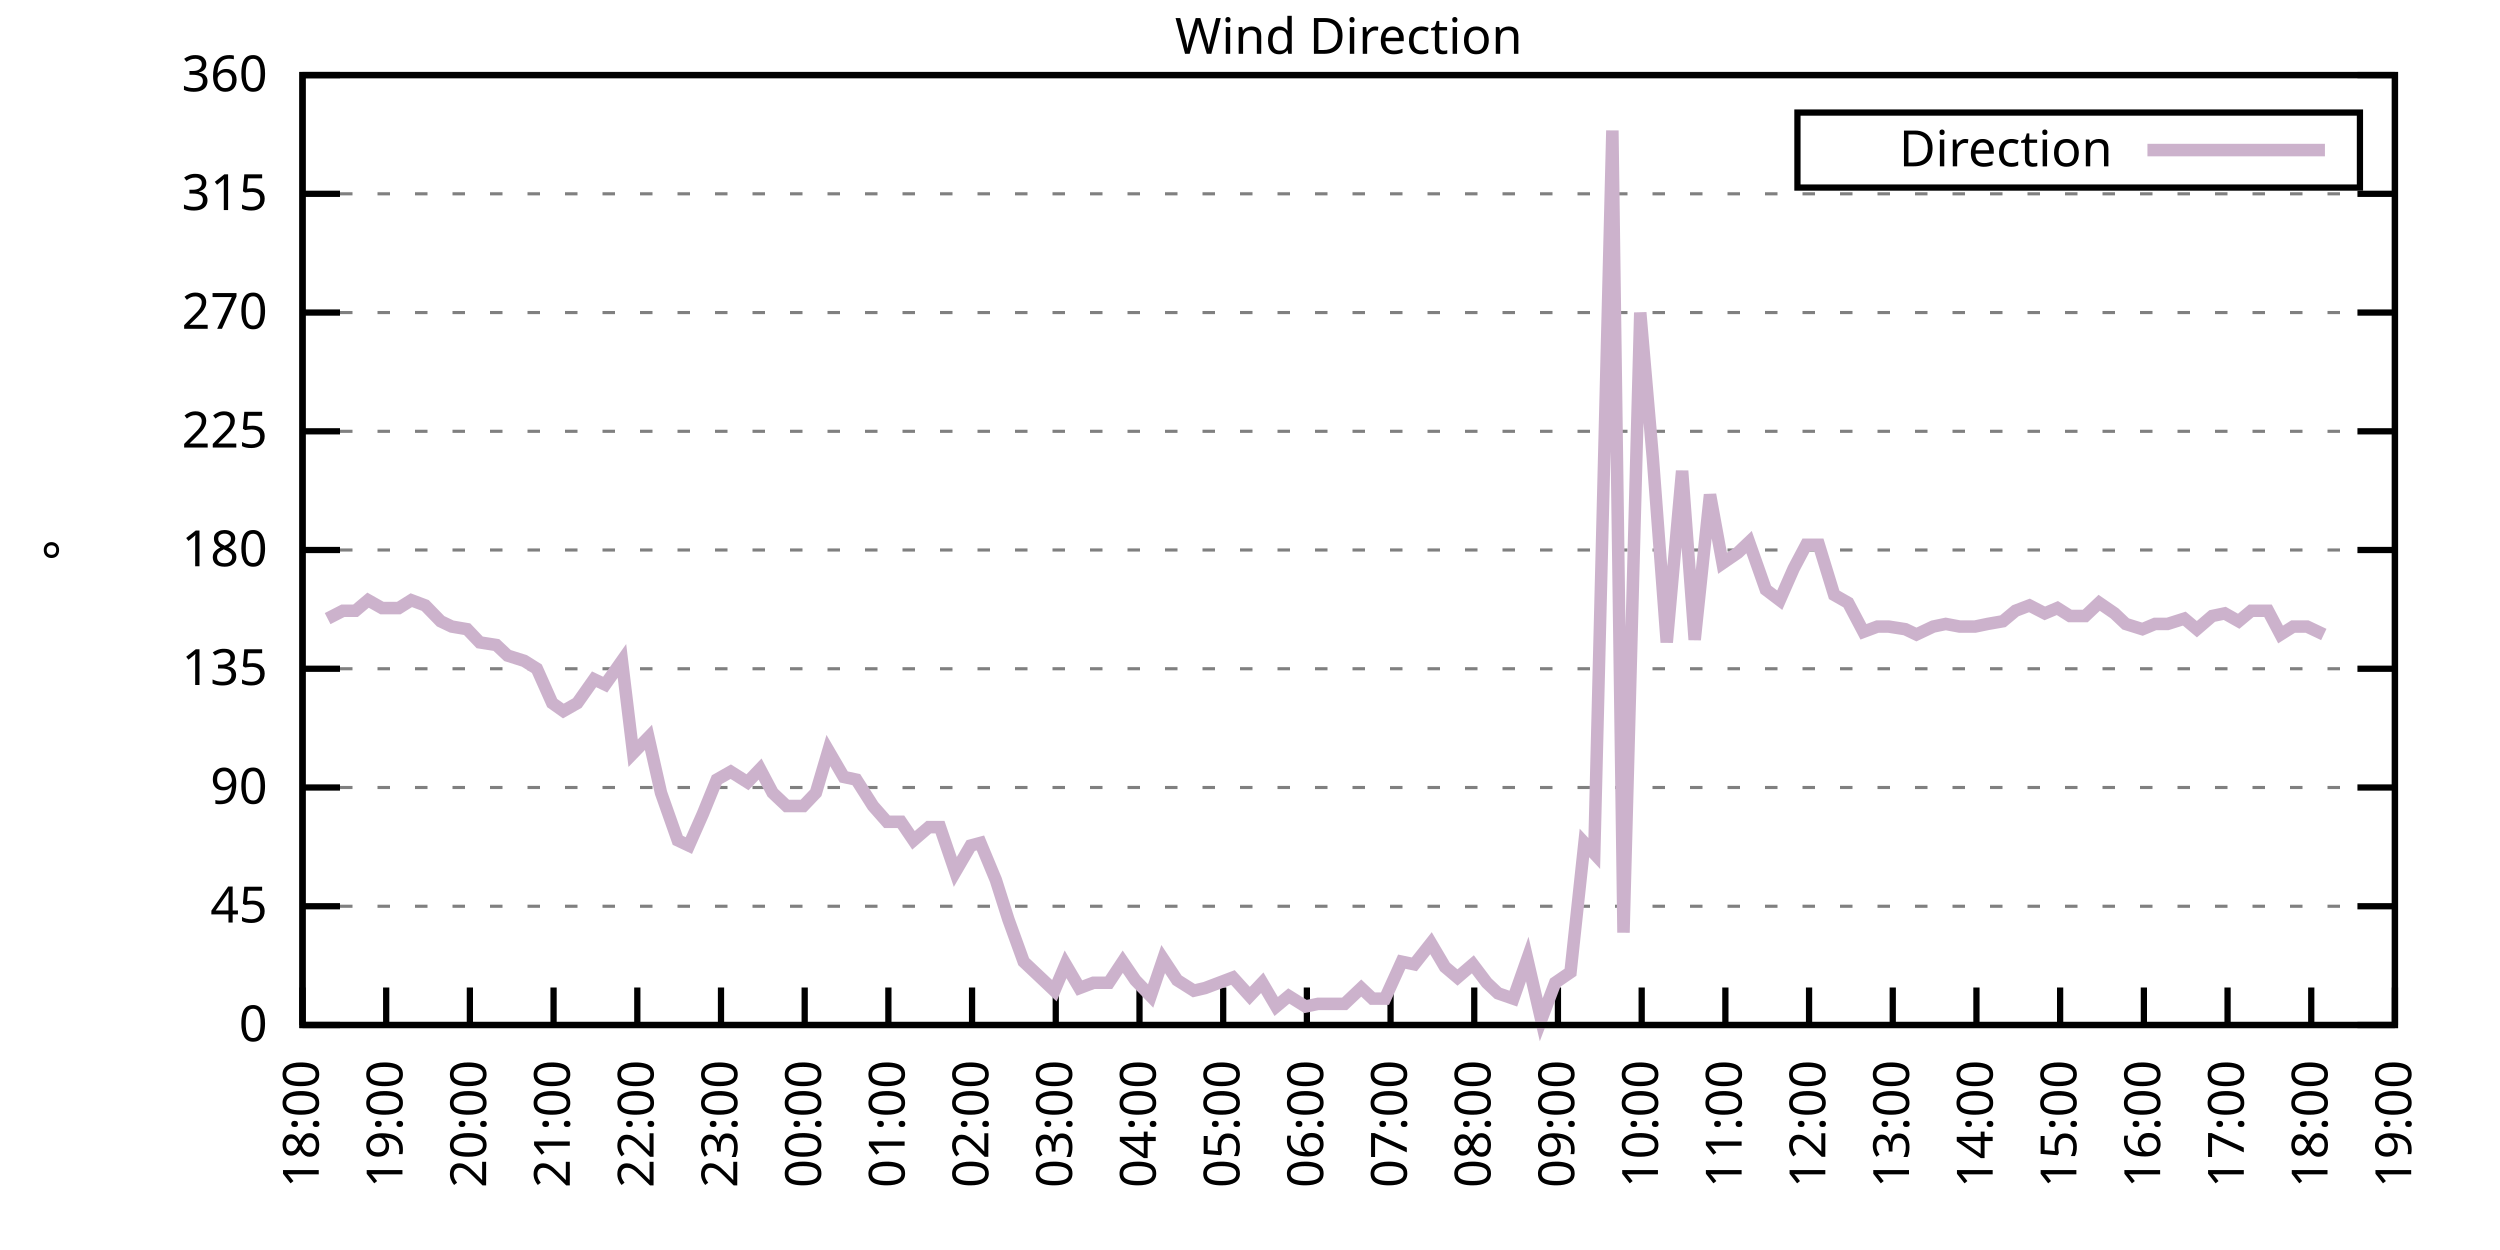
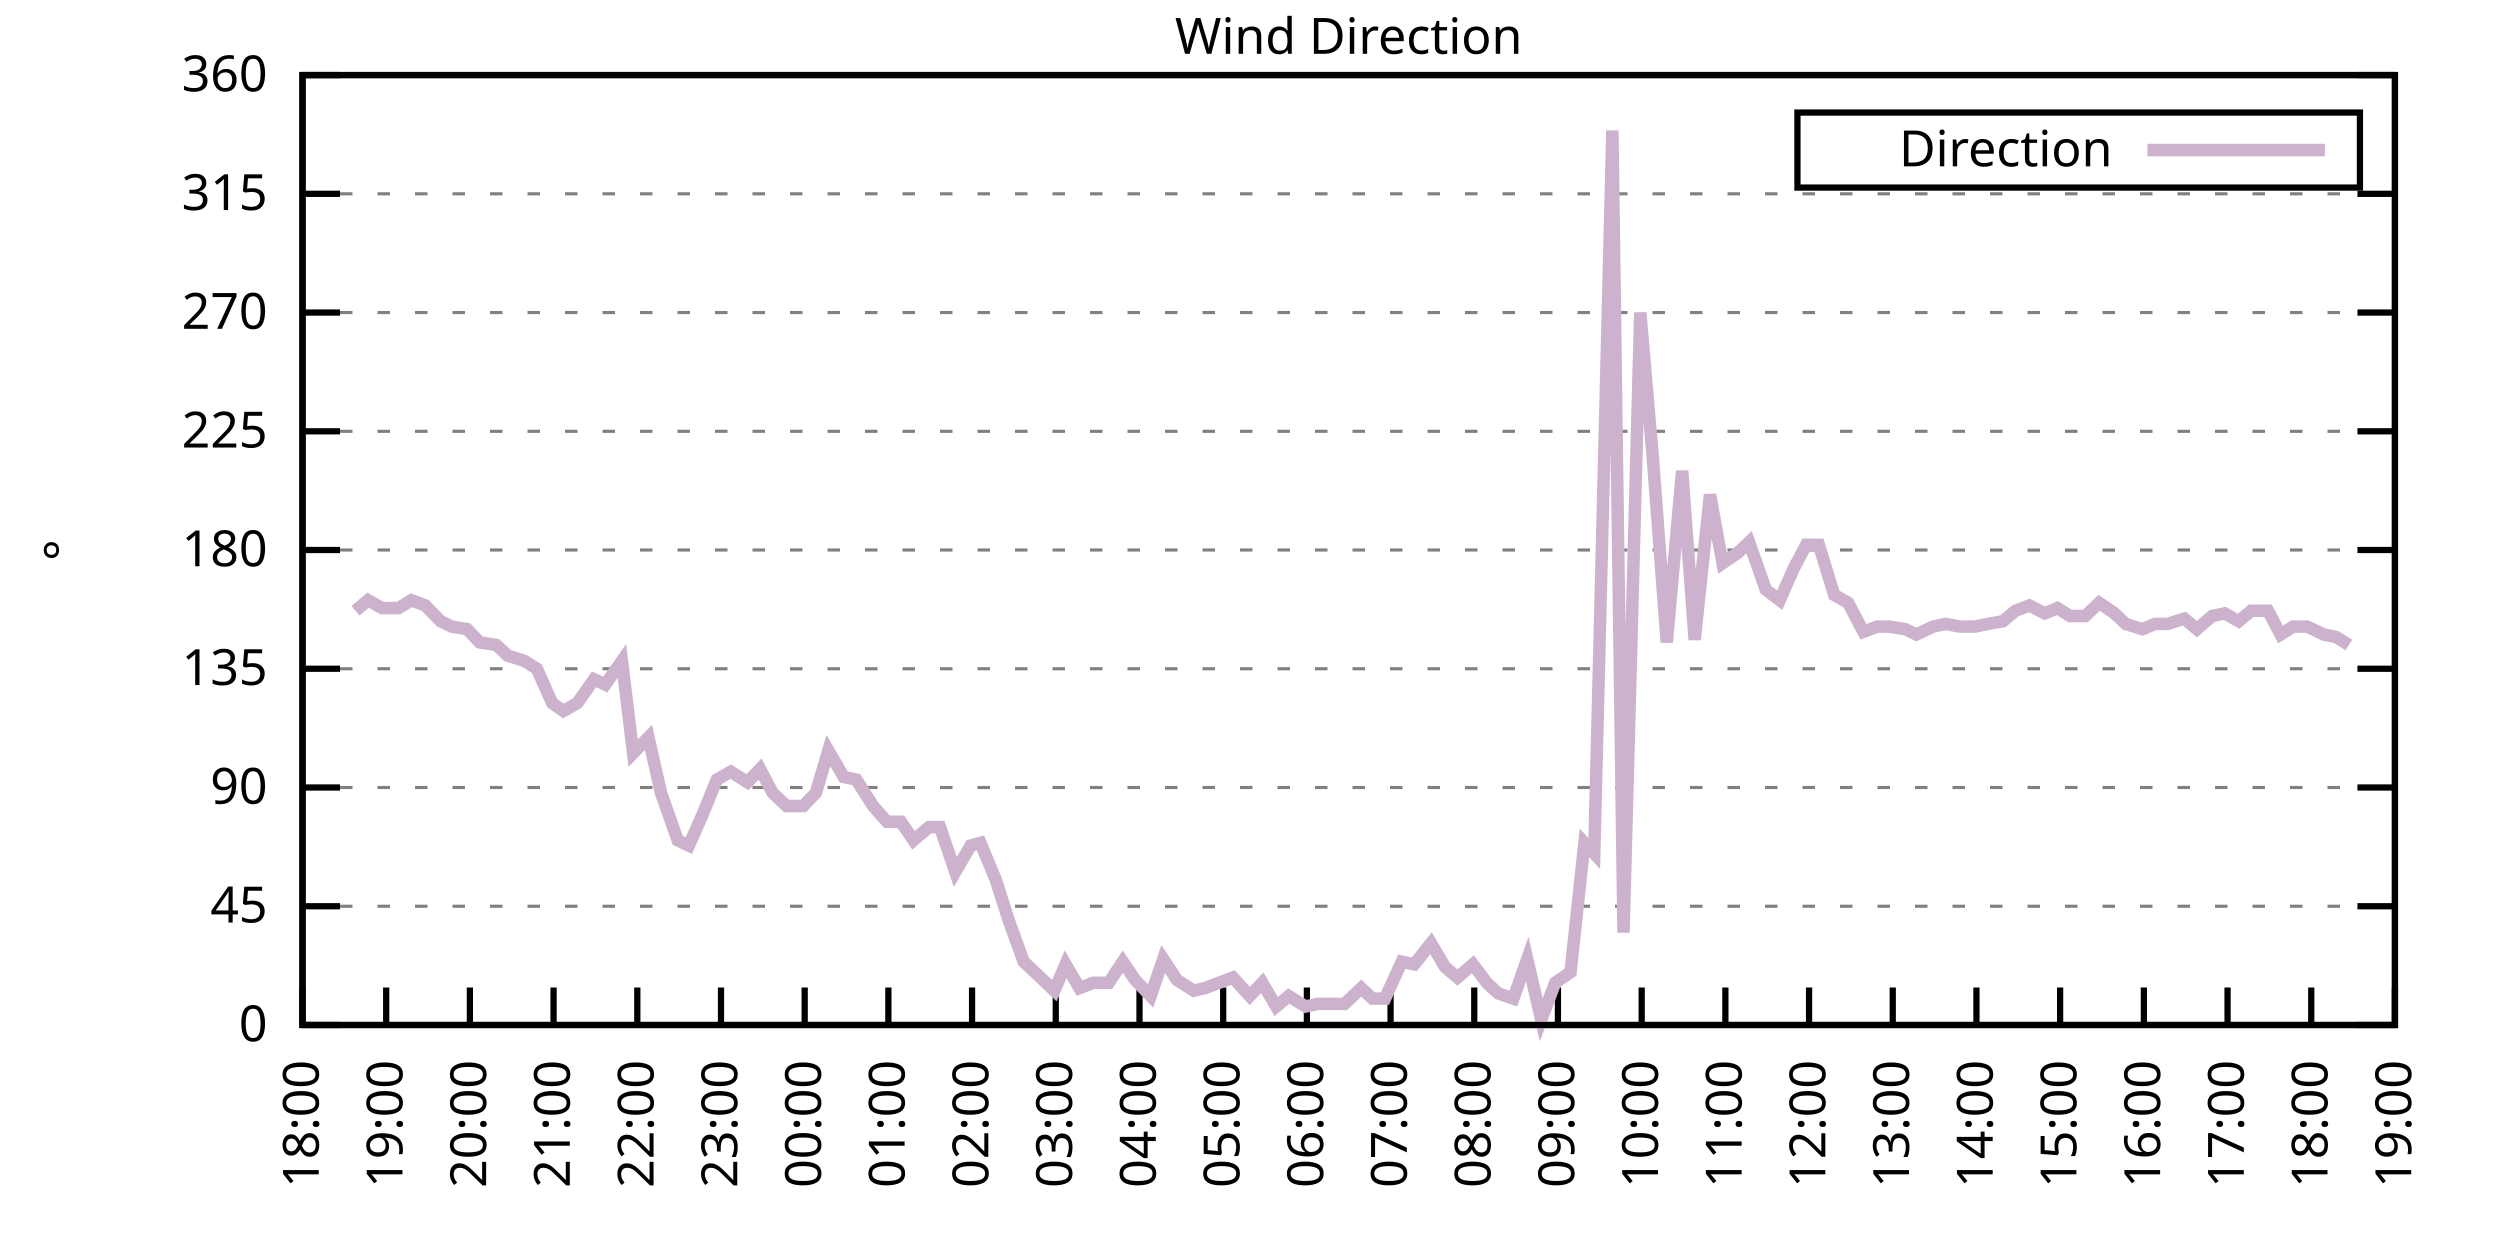
<svg xmlns="http://www.w3.org/2000/svg" xmlns:xlink="http://www.w3.org/1999/xlink" width="400" height="200" viewBox="0 0 400 200">
  <g id="gnuplot_canvas">
    <rect x="0" y="0" width="400" height="200" fill="none" />
    <defs>
      <circle id="gpDot" r="0.5" stroke-width="0.5" stroke="currentColor" />
      <path id="gpPt0" stroke-width="0.333" stroke="currentColor" d="M-1,0 h2 M0,-1 v2" />
      <path id="gpPt1" stroke-width="0.333" stroke="currentColor" d="M-1,-1 L1,1 M1,-1 L-1,1" />
      <path id="gpPt2" stroke-width="0.333" stroke="currentColor" d="M-1,0 L1,0 M0,-1 L0,1 M-1,-1 L1,1 M-1,1 L1,-1" />
      <rect id="gpPt3" stroke-width="0.333" stroke="currentColor" x="-1" y="-1" width="2" height="2" />
      <rect id="gpPt4" stroke-width="0.333" stroke="currentColor" fill="currentColor" x="-1" y="-1" width="2" height="2" />
      <circle id="gpPt5" stroke-width="0.333" stroke="currentColor" cx="0" cy="0" r="1" />
      <use xlink:href="#gpPt5" id="gpPt6" fill="currentColor" stroke="none" />
      <path id="gpPt7" stroke-width="0.333" stroke="currentColor" d="M0,-1.33 L-1.33,0.67 L1.33,0.67 z" />
      <use xlink:href="#gpPt7" id="gpPt8" fill="currentColor" stroke="none" />
      <use xlink:href="#gpPt7" id="gpPt9" stroke="currentColor" transform="rotate(180)" />
      <use xlink:href="#gpPt9" id="gpPt10" fill="currentColor" stroke="none" />
      <use xlink:href="#gpPt3" id="gpPt11" stroke="currentColor" transform="rotate(45)" />
      <use xlink:href="#gpPt11" id="gpPt12" fill="currentColor" stroke="none" />
      <path id="gpPt13" stroke-width="0.333" stroke="currentColor" d="M0,1.330 L1.265,0.411 L0.782,-1.067 L-0.782,-1.076 L-1.265,0.411 z" />
      <use xlink:href="#gpPt13" id="gpPt14" fill="currentColor" stroke="none" />
      <filter id="textbox" filterUnits="objectBoundingBox" x="0" y="0" height="1" width="1">
        <feFlood flood-color="white" flood-opacity="1" result="bgnd" />
        <feComposite in="SourceGraphic" in2="bgnd" operator="atop" />
      </filter>
      <filter id="greybox" filterUnits="objectBoundingBox" x="0" y="0" height="1" width="1">
        <feFlood flood-color="lightgrey" flood-opacity="1" result="grey" />
        <feComposite in="SourceGraphic" in2="grey" operator="atop" />
      </filter>
    </defs>
    <g fill="none" color="white" stroke="currentColor" stroke-width="1.00" stroke-linecap="butt" stroke-linejoin="miter">
</g>
    <g fill="none" color="black" stroke="currentColor" stroke-width="1.00" stroke-linecap="butt" stroke-linejoin="miter">
      <g stroke="none" shape-rendering="crispEdges">
        <polygon fill="rgb(255, 255, 255)" points="48.40,164.00 383.18,164.00 383.18,12.02 48.40,12.02 " />
      </g>
    </g>
    <g fill="none" color="black" stroke="currentColor" stroke-width="1.00" stroke-linecap="butt" stroke-linejoin="miter">
</g>
    <g fill="none" color="black" stroke="black" stroke-width="0.50" stroke-linecap="butt" stroke-linejoin="miter">
</g>
    <g fill="none" color="gray" stroke="currentColor" stroke-width="0.50" stroke-linecap="butt" stroke-linejoin="miter">
      <path stroke="gray" stroke-dasharray="2,4" class="gridline" d="M48.40,164.00 L383.19,164.00  " />
    </g>
    <g fill="none" color="gray" stroke="gray" stroke-width="1.00" stroke-linecap="butt" stroke-linejoin="miter">
</g>
    <g fill="none" color="black" stroke="currentColor" stroke-width="1.00" stroke-linecap="butt" stroke-linejoin="miter">
      <path stroke="black" d="M48.40,164.00 L54.40,164.00 M383.19,164.00 L377.19,164.00  " />
      <g transform="translate(42.80,166.60)" stroke="none" fill="black" font-family="Sans" font-size="8.00" text-anchor="end">
        <text>
          <tspan font-family="Sans"> 0</tspan>
        </text>
      </g>
    </g>
    <g fill="none" color="black" stroke="currentColor" stroke-width="1.00" stroke-linecap="butt" stroke-linejoin="miter">
</g>
    <g fill="none" color="black" stroke="black" stroke-width="0.50" stroke-linecap="butt" stroke-linejoin="miter">
</g>
    <g fill="none" color="gray" stroke="currentColor" stroke-width="0.50" stroke-linecap="butt" stroke-linejoin="miter">
      <path stroke="gray" stroke-dasharray="2,4" class="gridline" d="M48.40,145.00 L383.19,145.00  " />
    </g>
    <g fill="none" color="gray" stroke="gray" stroke-width="1.00" stroke-linecap="butt" stroke-linejoin="miter">
</g>
    <g fill="none" color="black" stroke="currentColor" stroke-width="1.00" stroke-linecap="butt" stroke-linejoin="miter">
      <path stroke="black" d="M48.40,145.00 L54.40,145.00 M383.19,145.00 L377.19,145.00  " />
      <g transform="translate(42.80,147.60)" stroke="none" fill="black" font-family="Sans" font-size="8.00" text-anchor="end">
        <text>
          <tspan font-family="Sans"> 45</tspan>
        </text>
      </g>
    </g>
    <g fill="none" color="black" stroke="currentColor" stroke-width="1.00" stroke-linecap="butt" stroke-linejoin="miter">
</g>
    <g fill="none" color="black" stroke="black" stroke-width="0.50" stroke-linecap="butt" stroke-linejoin="miter">
</g>
    <g fill="none" color="gray" stroke="currentColor" stroke-width="0.50" stroke-linecap="butt" stroke-linejoin="miter">
      <path stroke="gray" stroke-dasharray="2,4" class="gridline" d="M48.40,126.00 L383.19,126.00  " />
    </g>
    <g fill="none" color="gray" stroke="gray" stroke-width="1.00" stroke-linecap="butt" stroke-linejoin="miter">
</g>
    <g fill="none" color="black" stroke="currentColor" stroke-width="1.00" stroke-linecap="butt" stroke-linejoin="miter">
      <path stroke="black" d="M48.40,126.00 L54.40,126.00 M383.19,126.00 L377.19,126.00  " />
      <g transform="translate(42.80,128.60)" stroke="none" fill="black" font-family="Sans" font-size="8.00" text-anchor="end">
        <text>
          <tspan font-family="Sans"> 90</tspan>
        </text>
      </g>
    </g>
    <g fill="none" color="black" stroke="currentColor" stroke-width="1.00" stroke-linecap="butt" stroke-linejoin="miter">
</g>
    <g fill="none" color="black" stroke="black" stroke-width="0.50" stroke-linecap="butt" stroke-linejoin="miter">
</g>
    <g fill="none" color="gray" stroke="currentColor" stroke-width="0.50" stroke-linecap="butt" stroke-linejoin="miter">
      <path stroke="gray" stroke-dasharray="2,4" class="gridline" d="M48.40,107.00 L383.19,107.00  " />
    </g>
    <g fill="none" color="gray" stroke="gray" stroke-width="1.00" stroke-linecap="butt" stroke-linejoin="miter">
</g>
    <g fill="none" color="black" stroke="currentColor" stroke-width="1.00" stroke-linecap="butt" stroke-linejoin="miter">
      <path stroke="black" d="M48.40,107.00 L54.40,107.00 M383.19,107.00 L377.19,107.00  " />
      <g transform="translate(42.80,109.60)" stroke="none" fill="black" font-family="Sans" font-size="8.00" text-anchor="end">
        <text>
          <tspan font-family="Sans"> 135</tspan>
        </text>
      </g>
    </g>
    <g fill="none" color="black" stroke="currentColor" stroke-width="1.00" stroke-linecap="butt" stroke-linejoin="miter">
</g>
    <g fill="none" color="black" stroke="black" stroke-width="0.50" stroke-linecap="butt" stroke-linejoin="miter">
</g>
    <g fill="none" color="gray" stroke="currentColor" stroke-width="0.50" stroke-linecap="butt" stroke-linejoin="miter">
      <path stroke="gray" stroke-dasharray="2,4" class="gridline" d="M48.40,88.00 L383.19,88.00  " />
    </g>
    <g fill="none" color="gray" stroke="gray" stroke-width="1.00" stroke-linecap="butt" stroke-linejoin="miter">
</g>
    <g fill="none" color="black" stroke="currentColor" stroke-width="1.00" stroke-linecap="butt" stroke-linejoin="miter">
      <path stroke="black" d="M48.40,88.00 L54.40,88.00 M383.19,88.00 L377.19,88.00  " />
      <g transform="translate(42.80,90.60)" stroke="none" fill="black" font-family="Sans" font-size="8.00" text-anchor="end">
        <text>
          <tspan font-family="Sans"> 180</tspan>
        </text>
      </g>
    </g>
    <g fill="none" color="black" stroke="currentColor" stroke-width="1.00" stroke-linecap="butt" stroke-linejoin="miter">
</g>
    <g fill="none" color="black" stroke="black" stroke-width="0.50" stroke-linecap="butt" stroke-linejoin="miter">
</g>
    <g fill="none" color="gray" stroke="currentColor" stroke-width="0.50" stroke-linecap="butt" stroke-linejoin="miter">
      <path stroke="gray" stroke-dasharray="2,4" class="gridline" d="M48.40,69.01 L383.19,69.01  " />
    </g>
    <g fill="none" color="gray" stroke="gray" stroke-width="1.00" stroke-linecap="butt" stroke-linejoin="miter">
</g>
    <g fill="none" color="black" stroke="currentColor" stroke-width="1.00" stroke-linecap="butt" stroke-linejoin="miter">
      <path stroke="black" d="M48.40,69.01 L54.40,69.01 M383.19,69.01 L377.19,69.01  " />
      <g transform="translate(42.80,71.61)" stroke="none" fill="black" font-family="Sans" font-size="8.00" text-anchor="end">
        <text>
          <tspan font-family="Sans"> 225</tspan>
        </text>
      </g>
    </g>
    <g fill="none" color="black" stroke="currentColor" stroke-width="1.00" stroke-linecap="butt" stroke-linejoin="miter">
</g>
    <g fill="none" color="black" stroke="black" stroke-width="0.50" stroke-linecap="butt" stroke-linejoin="miter">
</g>
    <g fill="none" color="gray" stroke="currentColor" stroke-width="0.50" stroke-linecap="butt" stroke-linejoin="miter">
      <path stroke="gray" stroke-dasharray="2,4" class="gridline" d="M48.40,50.01 L383.19,50.01  " />
    </g>
    <g fill="none" color="gray" stroke="gray" stroke-width="1.00" stroke-linecap="butt" stroke-linejoin="miter">
</g>
    <g fill="none" color="black" stroke="currentColor" stroke-width="1.00" stroke-linecap="butt" stroke-linejoin="miter">
      <path stroke="black" d="M48.40,50.01 L54.40,50.01 M383.19,50.01 L377.19,50.01  " />
      <g transform="translate(42.80,52.61)" stroke="none" fill="black" font-family="Sans" font-size="8.00" text-anchor="end">
        <text>
          <tspan font-family="Sans"> 270</tspan>
        </text>
      </g>
    </g>
    <g fill="none" color="black" stroke="currentColor" stroke-width="1.00" stroke-linecap="butt" stroke-linejoin="miter">
</g>
    <g fill="none" color="black" stroke="black" stroke-width="0.50" stroke-linecap="butt" stroke-linejoin="miter">
</g>
    <g fill="none" color="gray" stroke="currentColor" stroke-width="0.50" stroke-linecap="butt" stroke-linejoin="miter">
      <path stroke="gray" stroke-dasharray="2,4" class="gridline" d="M48.40,31.01 L383.19,31.01  " />
    </g>
    <g fill="none" color="gray" stroke="gray" stroke-width="1.00" stroke-linecap="butt" stroke-linejoin="miter">
</g>
    <g fill="none" color="black" stroke="currentColor" stroke-width="1.00" stroke-linecap="butt" stroke-linejoin="miter">
      <path stroke="black" d="M48.40,31.01 L54.40,31.01 M383.19,31.01 L377.19,31.01  " />
      <g transform="translate(42.80,33.61)" stroke="none" fill="black" font-family="Sans" font-size="8.00" text-anchor="end">
        <text>
          <tspan font-family="Sans"> 315</tspan>
        </text>
      </g>
    </g>
    <g fill="none" color="black" stroke="currentColor" stroke-width="1.00" stroke-linecap="butt" stroke-linejoin="miter">
</g>
    <g fill="none" color="black" stroke="black" stroke-width="0.50" stroke-linecap="butt" stroke-linejoin="miter">
</g>
    <g fill="none" color="gray" stroke="currentColor" stroke-width="0.50" stroke-linecap="butt" stroke-linejoin="miter">
      <path stroke="gray" stroke-dasharray="2,4" class="gridline" d="M48.40,12.01 L383.19,12.01  " />
    </g>
    <g fill="none" color="gray" stroke="gray" stroke-width="1.00" stroke-linecap="butt" stroke-linejoin="miter">
</g>
    <g fill="none" color="black" stroke="currentColor" stroke-width="1.00" stroke-linecap="butt" stroke-linejoin="miter">
      <path stroke="black" d="M48.40,12.01 L54.40,12.01 M383.19,12.01 L377.19,12.01  " />
      <g transform="translate(42.80,14.61)" stroke="none" fill="black" font-family="Sans" font-size="8.00" text-anchor="end">
        <text>
          <tspan font-family="Sans"> 360</tspan>
        </text>
      </g>
    </g>
    <g fill="none" color="black" stroke="currentColor" stroke-width="1.00" stroke-linecap="butt" stroke-linejoin="miter">
      <path stroke="black" d="M48.40,164.00 L48.40,158.00  " />
      <g transform="translate(51.00,169.60) rotate(270.00)" stroke="none" fill="black" font-family="Sans" font-size="8.00" text-anchor="end">
        <text>
          <tspan font-family="Sans">18:00</tspan>
        </text>
      </g>
    </g>
    <g fill="none" color="black" stroke="currentColor" stroke-width="1.00" stroke-linecap="butt" stroke-linejoin="miter">
      <path stroke="black" d="M61.79,164.00 L61.79,158.00  " />
      <g transform="translate(64.39,169.60) rotate(270.00)" stroke="none" fill="black" font-family="Sans" font-size="8.00" text-anchor="end">
        <text>
          <tspan font-family="Sans">19:00</tspan>
        </text>
      </g>
    </g>
    <g fill="none" color="black" stroke="currentColor" stroke-width="1.00" stroke-linecap="butt" stroke-linejoin="miter">
      <path stroke="black" d="M75.18,164.00 L75.18,158.00  " />
      <g transform="translate(77.78,169.60) rotate(270.00)" stroke="none" fill="black" font-family="Sans" font-size="8.00" text-anchor="end">
        <text>
          <tspan font-family="Sans">20:00</tspan>
        </text>
      </g>
    </g>
    <g fill="none" color="black" stroke="currentColor" stroke-width="1.00" stroke-linecap="butt" stroke-linejoin="miter">
      <path stroke="black" d="M88.57,164.00 L88.57,158.00  " />
      <g transform="translate(91.17,169.60) rotate(270.00)" stroke="none" fill="black" font-family="Sans" font-size="8.00" text-anchor="end">
        <text>
          <tspan font-family="Sans">21:00</tspan>
        </text>
      </g>
    </g>
    <g fill="none" color="black" stroke="currentColor" stroke-width="1.00" stroke-linecap="butt" stroke-linejoin="miter">
      <path stroke="black" d="M101.97,164.00 L101.97,158.00  " />
      <g transform="translate(104.57,169.60) rotate(270.00)" stroke="none" fill="black" font-family="Sans" font-size="8.00" text-anchor="end">
        <text>
          <tspan font-family="Sans">22:00</tspan>
        </text>
      </g>
    </g>
    <g fill="none" color="black" stroke="currentColor" stroke-width="1.00" stroke-linecap="butt" stroke-linejoin="miter">
      <path stroke="black" d="M115.36,164.00 L115.36,158.00  " />
      <g transform="translate(117.96,169.60) rotate(270.00)" stroke="none" fill="black" font-family="Sans" font-size="8.00" text-anchor="end">
        <text>
          <tspan font-family="Sans">23:00</tspan>
        </text>
      </g>
    </g>
    <g fill="none" color="black" stroke="currentColor" stroke-width="1.00" stroke-linecap="butt" stroke-linejoin="miter">
      <path stroke="black" d="M128.75,164.00 L128.75,158.00  " />
      <g transform="translate(131.35,169.60) rotate(270.00)" stroke="none" fill="black" font-family="Sans" font-size="8.00" text-anchor="end">
        <text>
          <tspan font-family="Sans">00:00</tspan>
        </text>
      </g>
    </g>
    <g fill="none" color="black" stroke="currentColor" stroke-width="1.00" stroke-linecap="butt" stroke-linejoin="miter">
      <path stroke="black" d="M142.14,164.00 L142.14,158.00  " />
      <g transform="translate(144.74,169.60) rotate(270.00)" stroke="none" fill="black" font-family="Sans" font-size="8.00" text-anchor="end">
        <text>
          <tspan font-family="Sans">01:00</tspan>
        </text>
      </g>
    </g>
    <g fill="none" color="black" stroke="currentColor" stroke-width="1.00" stroke-linecap="butt" stroke-linejoin="miter">
      <path stroke="black" d="M155.53,164.00 L155.53,158.00  " />
      <g transform="translate(158.13,169.60) rotate(270.00)" stroke="none" fill="black" font-family="Sans" font-size="8.00" text-anchor="end">
        <text>
          <tspan font-family="Sans">02:00</tspan>
        </text>
      </g>
    </g>
    <g fill="none" color="black" stroke="currentColor" stroke-width="1.00" stroke-linecap="butt" stroke-linejoin="miter">
      <path stroke="black" d="M168.92,164.00 L168.92,158.00  " />
      <g transform="translate(171.52,169.60) rotate(270.00)" stroke="none" fill="black" font-family="Sans" font-size="8.00" text-anchor="end">
        <text>
          <tspan font-family="Sans">03:00</tspan>
        </text>
      </g>
    </g>
    <g fill="none" color="black" stroke="currentColor" stroke-width="1.00" stroke-linecap="butt" stroke-linejoin="miter">
      <path stroke="black" d="M182.32,164.00 L182.32,158.00  " />
      <g transform="translate(184.92,169.60) rotate(270.00)" stroke="none" fill="black" font-family="Sans" font-size="8.00" text-anchor="end">
        <text>
          <tspan font-family="Sans">04:00</tspan>
        </text>
      </g>
    </g>
    <g fill="none" color="black" stroke="currentColor" stroke-width="1.00" stroke-linecap="butt" stroke-linejoin="miter">
      <path stroke="black" d="M195.71,164.00 L195.71,158.00  " />
      <g transform="translate(198.31,169.60) rotate(270.00)" stroke="none" fill="black" font-family="Sans" font-size="8.00" text-anchor="end">
        <text>
          <tspan font-family="Sans">05:00</tspan>
        </text>
      </g>
    </g>
    <g fill="none" color="black" stroke="currentColor" stroke-width="1.00" stroke-linecap="butt" stroke-linejoin="miter">
      <path stroke="black" d="M209.10,164.00 L209.10,158.00  " />
      <g transform="translate(211.70,169.60) rotate(270.00)" stroke="none" fill="black" font-family="Sans" font-size="8.00" text-anchor="end">
        <text>
          <tspan font-family="Sans">06:00</tspan>
        </text>
      </g>
    </g>
    <g fill="none" color="black" stroke="currentColor" stroke-width="1.00" stroke-linecap="butt" stroke-linejoin="miter">
      <path stroke="black" d="M222.49,164.00 L222.49,158.00  " />
      <g transform="translate(225.09,169.60) rotate(270.00)" stroke="none" fill="black" font-family="Sans" font-size="8.00" text-anchor="end">
        <text>
          <tspan font-family="Sans">07:00</tspan>
        </text>
      </g>
    </g>
    <g fill="none" color="black" stroke="currentColor" stroke-width="1.00" stroke-linecap="butt" stroke-linejoin="miter">
      <path stroke="black" d="M235.88,164.00 L235.88,158.00  " />
      <g transform="translate(238.48,169.60) rotate(270.00)" stroke="none" fill="black" font-family="Sans" font-size="8.00" text-anchor="end">
        <text>
          <tspan font-family="Sans">08:00</tspan>
        </text>
      </g>
    </g>
    <g fill="none" color="black" stroke="currentColor" stroke-width="1.00" stroke-linecap="butt" stroke-linejoin="miter">
      <path stroke="black" d="M249.27,164.00 L249.27,158.00  " />
      <g transform="translate(251.87,169.60) rotate(270.00)" stroke="none" fill="black" font-family="Sans" font-size="8.00" text-anchor="end">
        <text>
          <tspan font-family="Sans">09:00</tspan>
        </text>
      </g>
    </g>
    <g fill="none" color="black" stroke="currentColor" stroke-width="1.00" stroke-linecap="butt" stroke-linejoin="miter">
      <path stroke="black" d="M262.67,164.00 L262.67,158.00  " />
      <g transform="translate(265.27,169.60) rotate(270.00)" stroke="none" fill="black" font-family="Sans" font-size="8.00" text-anchor="end">
        <text>
          <tspan font-family="Sans">10:00</tspan>
        </text>
      </g>
    </g>
    <g fill="none" color="black" stroke="currentColor" stroke-width="1.00" stroke-linecap="butt" stroke-linejoin="miter">
      <path stroke="black" d="M276.06,164.00 L276.06,158.00  " />
      <g transform="translate(278.66,169.60) rotate(270.00)" stroke="none" fill="black" font-family="Sans" font-size="8.00" text-anchor="end">
        <text>
          <tspan font-family="Sans">11:00</tspan>
        </text>
      </g>
    </g>
    <g fill="none" color="black" stroke="currentColor" stroke-width="1.00" stroke-linecap="butt" stroke-linejoin="miter">
      <path stroke="black" d="M289.45,164.00 L289.45,158.00  " />
      <g transform="translate(292.05,169.60) rotate(270.00)" stroke="none" fill="black" font-family="Sans" font-size="8.00" text-anchor="end">
        <text>
          <tspan font-family="Sans">12:00</tspan>
        </text>
      </g>
    </g>
    <g fill="none" color="black" stroke="currentColor" stroke-width="1.00" stroke-linecap="butt" stroke-linejoin="miter">
      <path stroke="black" d="M302.84,164.00 L302.84,158.00  " />
      <g transform="translate(305.44,169.60) rotate(270.00)" stroke="none" fill="black" font-family="Sans" font-size="8.00" text-anchor="end">
        <text>
          <tspan font-family="Sans">13:00</tspan>
        </text>
      </g>
    </g>
    <g fill="none" color="black" stroke="currentColor" stroke-width="1.00" stroke-linecap="butt" stroke-linejoin="miter">
      <path stroke="black" d="M316.23,164.00 L316.23,158.00  " />
      <g transform="translate(318.83,169.60) rotate(270.00)" stroke="none" fill="black" font-family="Sans" font-size="8.00" text-anchor="end">
        <text>
          <tspan font-family="Sans">14:00</tspan>
        </text>
      </g>
    </g>
    <g fill="none" color="black" stroke="currentColor" stroke-width="1.00" stroke-linecap="butt" stroke-linejoin="miter">
      <path stroke="black" d="M329.62,164.00 L329.62,158.00  " />
      <g transform="translate(332.22,169.60) rotate(270.00)" stroke="none" fill="black" font-family="Sans" font-size="8.00" text-anchor="end">
        <text>
          <tspan font-family="Sans">15:00</tspan>
        </text>
      </g>
    </g>
    <g fill="none" color="black" stroke="currentColor" stroke-width="1.00" stroke-linecap="butt" stroke-linejoin="miter">
      <path stroke="black" d="M343.02,164.00 L343.02,158.00  " />
      <g transform="translate(345.62,169.60) rotate(270.00)" stroke="none" fill="black" font-family="Sans" font-size="8.00" text-anchor="end">
        <text>
          <tspan font-family="Sans">16:00</tspan>
        </text>
      </g>
    </g>
    <g fill="none" color="black" stroke="currentColor" stroke-width="1.00" stroke-linecap="butt" stroke-linejoin="miter">
      <path stroke="black" d="M356.41,164.00 L356.41,158.00  " />
      <g transform="translate(359.01,169.60) rotate(270.00)" stroke="none" fill="black" font-family="Sans" font-size="8.00" text-anchor="end">
        <text>
          <tspan font-family="Sans">17:00</tspan>
        </text>
      </g>
    </g>
    <g fill="none" color="black" stroke="currentColor" stroke-width="1.00" stroke-linecap="butt" stroke-linejoin="miter">
      <path stroke="black" d="M369.80,164.00 L369.80,158.00  " />
      <g transform="translate(372.40,169.60) rotate(270.00)" stroke="none" fill="black" font-family="Sans" font-size="8.00" text-anchor="end">
        <text>
          <tspan font-family="Sans">18:00</tspan>
        </text>
      </g>
    </g>
    <g fill="none" color="black" stroke="currentColor" stroke-width="1.00" stroke-linecap="butt" stroke-linejoin="miter">
      <path stroke="black" d="M383.19,164.00 L383.19,158.00  " />
      <g transform="translate(385.79,169.60) rotate(270.00)" stroke="none" fill="black" font-family="Sans" font-size="8.00" text-anchor="end">
        <text>
          <tspan font-family="Sans">19:00</tspan>
        </text>
      </g>
    </g>
    <g fill="none" color="black" stroke="currentColor" stroke-width="1.00" stroke-linecap="butt" stroke-linejoin="miter">
</g>
    <g fill="none" color="black" stroke="currentColor" stroke-width="1.00" stroke-linecap="butt" stroke-linejoin="miter">
      <path stroke="black" d="M48.40,12.01 L48.40,164.00 L383.19,164.00 L383.19,12.01 L48.40,12.01 Z  " />
    </g>
    <g fill="none" color="black" stroke="currentColor" stroke-width="1.00" stroke-linecap="butt" stroke-linejoin="miter">
</g>
    <g fill="none" color="black" stroke="currentColor" stroke-width="1.00" stroke-linecap="butt" stroke-linejoin="miter">
      <path stroke="black" d="M287.59,30.01 L287.59,18.01 L377.59,18.01 L377.59,30.01 L287.59,30.01 Z  " />
    </g>
    <g id="Wind_direction_plot_1">
      <g fill="none" color="white" stroke="black" stroke-width="2.00" stroke-linecap="butt" stroke-linejoin="miter">
</g>
      <g fill="none" color="black" stroke="currentColor" stroke-width="2.00" stroke-linecap="butt" stroke-linejoin="miter">
        <g transform="translate(337.99,26.61)" stroke="none" fill="black" font-family="Sans" font-size="8.00" text-anchor="end">
          <text>
            <tspan font-family="Sans">Direction</tspan>
          </text>
        </g>
      </g>
      <g fill="none" color="black" stroke="currentColor" stroke-width="2.00" stroke-linecap="butt" stroke-linejoin="miter">
-         <path stroke="rgb(204, 178, 204)" d="M343.59,24.01 L371.99,24.01 M52.42,98.98 L54.87,97.72 L56.88,97.72 L58.89,96.03 L61.12,97.29 L63.80,97.29   L65.81,96.03 L68.04,96.87 L70.50,99.40 L72.28,100.25 L74.74,100.67 L76.75,102.78 L79.42,103.20 L81.21,104.89   L83.89,105.74 L85.90,107.00 L88.35,112.49 L90.14,113.76 L92.37,112.49 L95.05,108.69 L96.83,109.54 L99.51,105.74   L101.30,120.51 L103.75,117.98 L105.76,126.85 L108.44,134.45 L110.22,135.29 L112.46,130.22 L114.69,124.74 L116.92,123.47   L119.60,125.16 L121.61,123.05 L123.62,126.85 L125.85,128.96 L128.53,128.96 L130.54,126.85 L132.54,120.09 L135.00,124.31   L137.01,124.74 L139.69,128.96 L141.92,131.49 L144.15,131.49 L146.16,134.45 L148.61,132.34 L150.40,132.34 L152.85,139.51   L155.31,135.29 L156.87,134.87 L159.33,140.78 L161.34,147.11 L163.79,153.87 L166.47,156.40 L168.70,158.51 L170.49,154.29   L172.72,158.09 L174.95,157.24 L177.41,157.24 L179.64,153.87 L181.65,156.82 L184.10,159.36 L186.11,153.45 L188.34,156.82   L191.02,158.51 L192.81,158.09 L197.27,156.40 L199.95,159.36 L201.96,157.24 L204.19,161.04 L206.20,159.36 L208.88,161.04   L210.88,160.62 L213.12,160.62 L215.13,160.62 L217.80,158.09 L219.59,159.78 L221.60,159.78 L224.28,153.87 L226.29,154.29   L228.96,150.91 L231.20,154.71 L233.20,156.40 L235.66,154.29 L237.89,157.24 L239.68,158.93 L242.13,159.78 L244.36,153.45   L246.60,163.16 L248.83,157.24 L251.28,155.56 L253.51,134.87 L255.08,136.56 L257.98,20.88 L259.76,149.22 L262.44,50.01   L264.45,73.23 L266.68,102.78 L269.14,75.34 L271.15,102.36 L273.60,79.14 L275.61,90.12 L278.07,88.43 L279.85,86.74   L282.53,94.34 L284.76,96.03 L286.99,90.96 L289.00,87.16 L291.01,87.16 L293.47,95.18 L295.70,96.45 L298.15,101.09   L300.39,100.25 L302.17,100.25 L304.85,100.67 L306.63,101.52 L309.31,100.25 L311.32,99.83 L313.55,100.25 L316.01,100.25   L318.02,99.83 L320.47,99.40 L322.48,97.72 L324.71,96.87 L327.17,98.14 L329.18,97.29 L331.19,98.56 L333.64,98.56   L335.87,96.45 L338.33,98.14 L340.11,99.83 L342.79,100.67 L344.80,99.83 L346.81,99.83 L349.49,98.98 L351.50,100.67   L353.95,98.56 L355.96,98.14 L358.19,99.40 L360.20,97.72 L362.88,97.72 L364.89,101.52 L366.90,100.25 L369.13,100.25   L371.81,101.52  " />
+         <path stroke="rgb(204, 178, 204)" d="M343.59,24.01 L371.99,24.01 M56.88,97.72 L58.89,96.03 L61.12,97.29 L63.80,97.29 L65.81,96.03 L68.04,96.87   L70.50,99.40 L72.28,100.25 L74.74,100.67 L76.75,102.78 L79.42,103.20 L81.21,104.89 L83.89,105.74 L85.90,107.00   L88.35,112.49 L90.14,113.76 L92.37,112.49 L95.05,108.69 L96.83,109.54 L99.51,105.74 L101.30,120.51 L103.75,117.98   L105.76,126.85 L108.44,134.45 L110.22,135.29 L112.46,130.22 L114.69,124.74 L116.92,123.47 L119.60,125.16 L121.61,123.05   L123.62,126.85 L125.85,128.96 L128.53,128.96 L130.54,126.85 L132.54,120.09 L135.00,124.31 L137.01,124.74 L139.69,128.96   L141.92,131.49 L144.15,131.49 L146.16,134.45 L148.61,132.34 L150.40,132.34 L152.85,139.51 L155.31,135.29 L156.87,134.87   L159.33,140.78 L161.34,147.11 L163.79,153.87 L166.47,156.40 L168.70,158.51 L170.49,154.29 L172.72,158.09 L174.95,157.24   L177.41,157.24 L179.64,153.87 L181.65,156.82 L184.10,159.36 L186.11,153.45 L188.34,156.82 L191.02,158.51 L192.81,158.09   L197.27,156.40 L199.95,159.36 L201.96,157.24 L204.19,161.04 L206.20,159.36 L208.88,161.04 L210.88,160.62 L213.12,160.62   L215.13,160.62 L217.80,158.09 L219.59,159.78 L221.60,159.78 L224.28,153.87 L226.29,154.29 L228.96,150.91 L231.20,154.71   L233.20,156.40 L235.66,154.29 L237.89,157.24 L239.68,158.93 L242.13,159.78 L244.36,153.45 L246.60,163.16 L248.83,157.24   L251.28,155.56 L253.51,134.87 L255.08,136.56 L257.98,20.88 L259.76,149.22 L262.44,50.01 L264.45,73.23 L266.68,102.78   L269.14,75.34 L271.15,102.36 L273.60,79.14 L275.61,90.12 L278.07,88.43 L279.85,86.74 L282.53,94.34 L284.76,96.03   L286.99,90.96 L289.00,87.16 L291.01,87.16 L293.47,95.18 L295.70,96.45 L298.15,101.09 L300.39,100.25 L302.17,100.25   L304.85,100.67 L306.63,101.52 L309.31,100.25 L311.32,99.83 L313.55,100.25 L316.01,100.25 L318.02,99.83 L320.47,99.40   L322.48,97.72 L324.71,96.87 L327.17,98.14 L329.18,97.29 L331.19,98.56 L333.64,98.56 L335.87,96.45 L338.33,98.14   L340.11,99.83 L342.79,100.67 L344.80,99.83 L346.81,99.83 L349.49,98.98 L351.50,100.67 L353.95,98.56 L355.96,98.14   L358.19,99.40 L360.20,97.72 L362.88,97.72 L364.89,101.52 L366.90,100.25 L369.13,100.25 L371.81,101.52 L373.82,101.94   L375.82,103.20  " />
      </g>
    </g>
    <g fill="none" color="black" stroke="currentColor" stroke-width="2.00" stroke-linecap="butt" stroke-linejoin="miter">
</g>
    <g fill="none" color="black" stroke="black" stroke-width="1.00" stroke-linecap="butt" stroke-linejoin="miter">
</g>
    <g fill="none" color="black" stroke="currentColor" stroke-width="1.00" stroke-linecap="butt" stroke-linejoin="miter">
      <path stroke="black" d="M48.40,12.01 L48.40,164.00 L383.19,164.00 L383.19,12.01 L48.40,12.01 Z  " />
      <g transform="translate(12.80,88.01) rotate(270.00)" stroke="none" fill="black" font-family="Sans" font-size="8.00" text-anchor="middle">
        <text>
          <tspan font-family="Sans">°</tspan>
        </text>
      </g>
    </g>
    <g fill="none" color="black" stroke="currentColor" stroke-width="1.00" stroke-linecap="butt" stroke-linejoin="miter">
</g>
    <g fill="none" color="black" stroke="currentColor" stroke-width="1.00" stroke-linecap="butt" stroke-linejoin="miter">
      <g transform="translate(215.79,8.61)" stroke="none" fill="black" font-family="Sans" font-size="8.00" text-anchor="middle">
        <text>
          <tspan font-family="Sans">Wind Direction</tspan>
        </text>
      </g>
    </g>
    <g fill="none" color="black" stroke="currentColor" stroke-width="1.00" stroke-linecap="butt" stroke-linejoin="miter">
</g>
  </g>
</svg>
